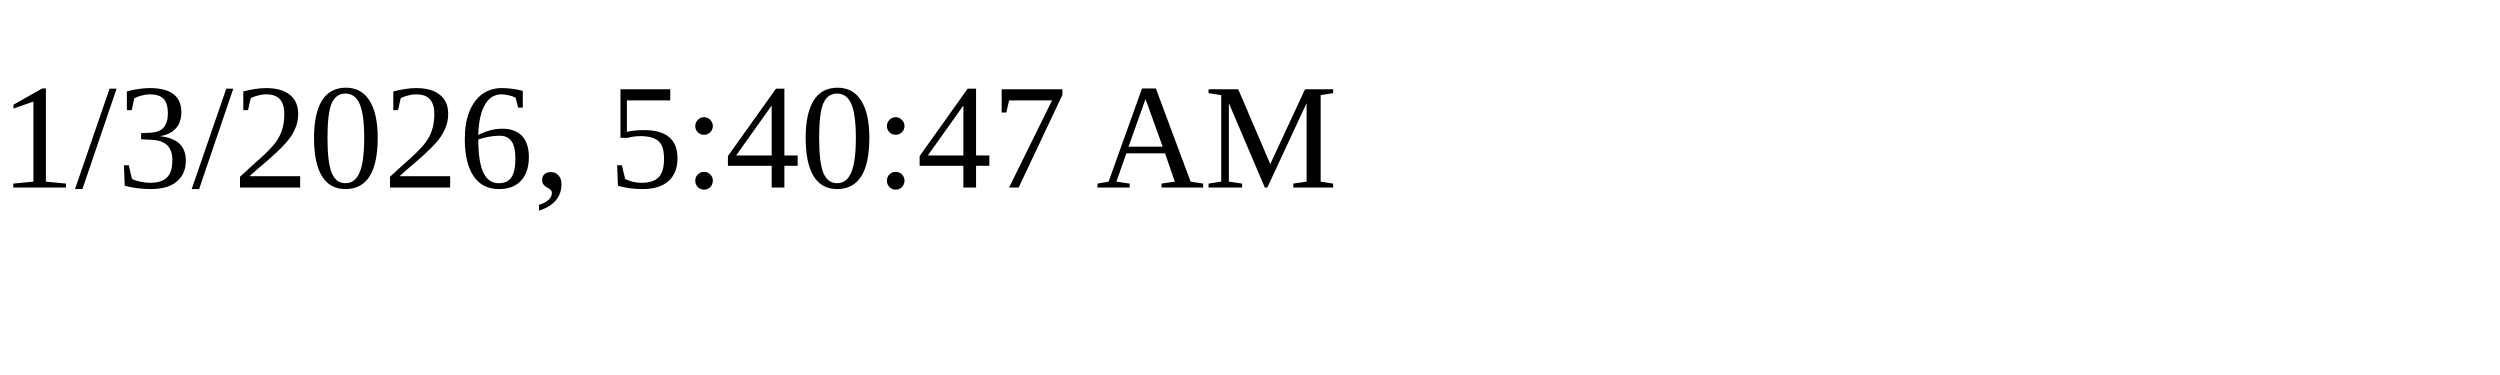
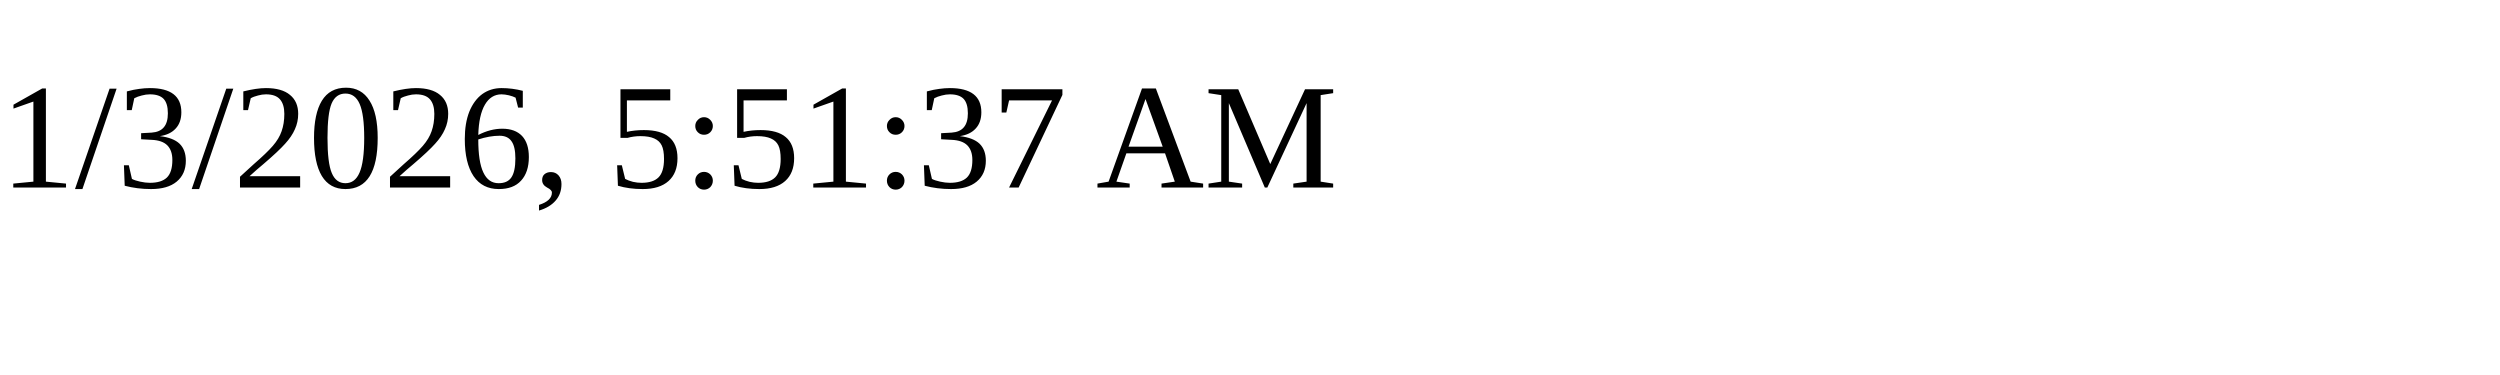
<svg xmlns="http://www.w3.org/2000/svg" height="30" width="200">
-   <text x="0" y="15">1/3/2026, 5:40:47 AM</text>
+   <text x="0" y="15">1/3/2026, 5:51:37 AM</text>
</svg>
